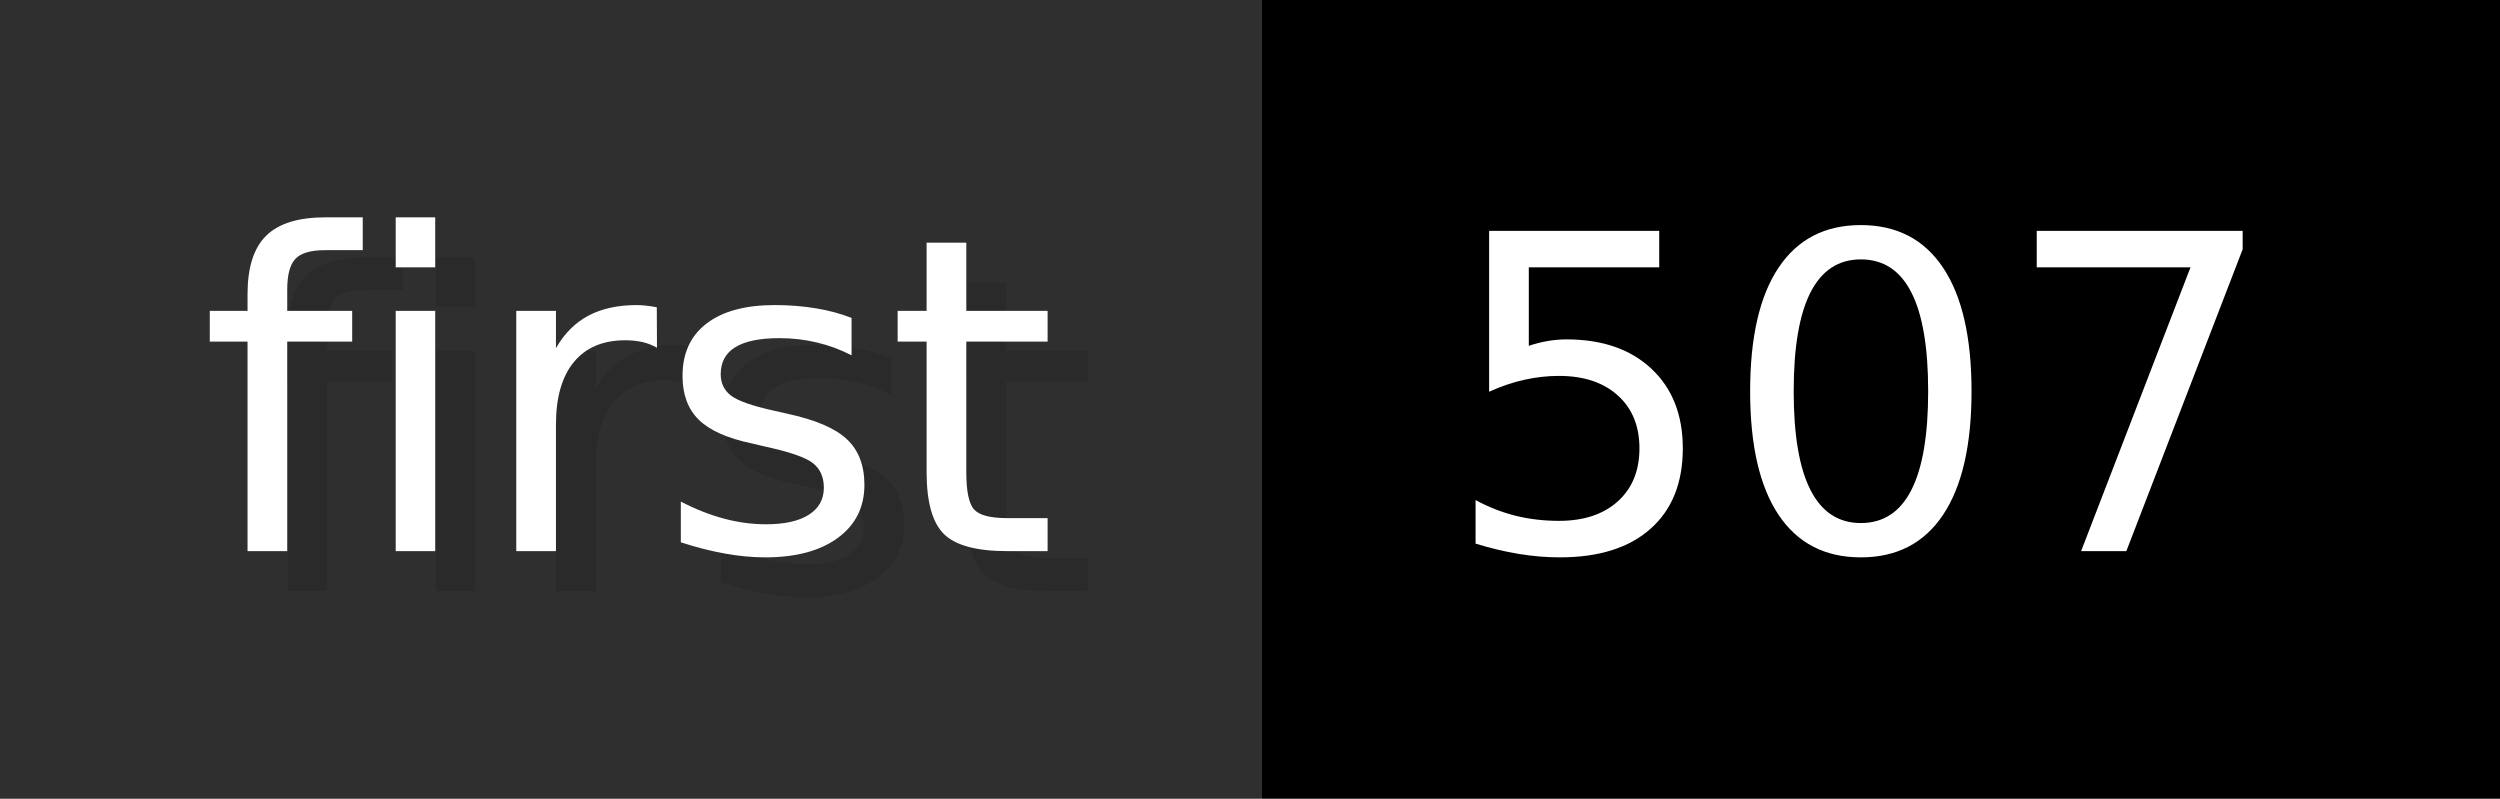
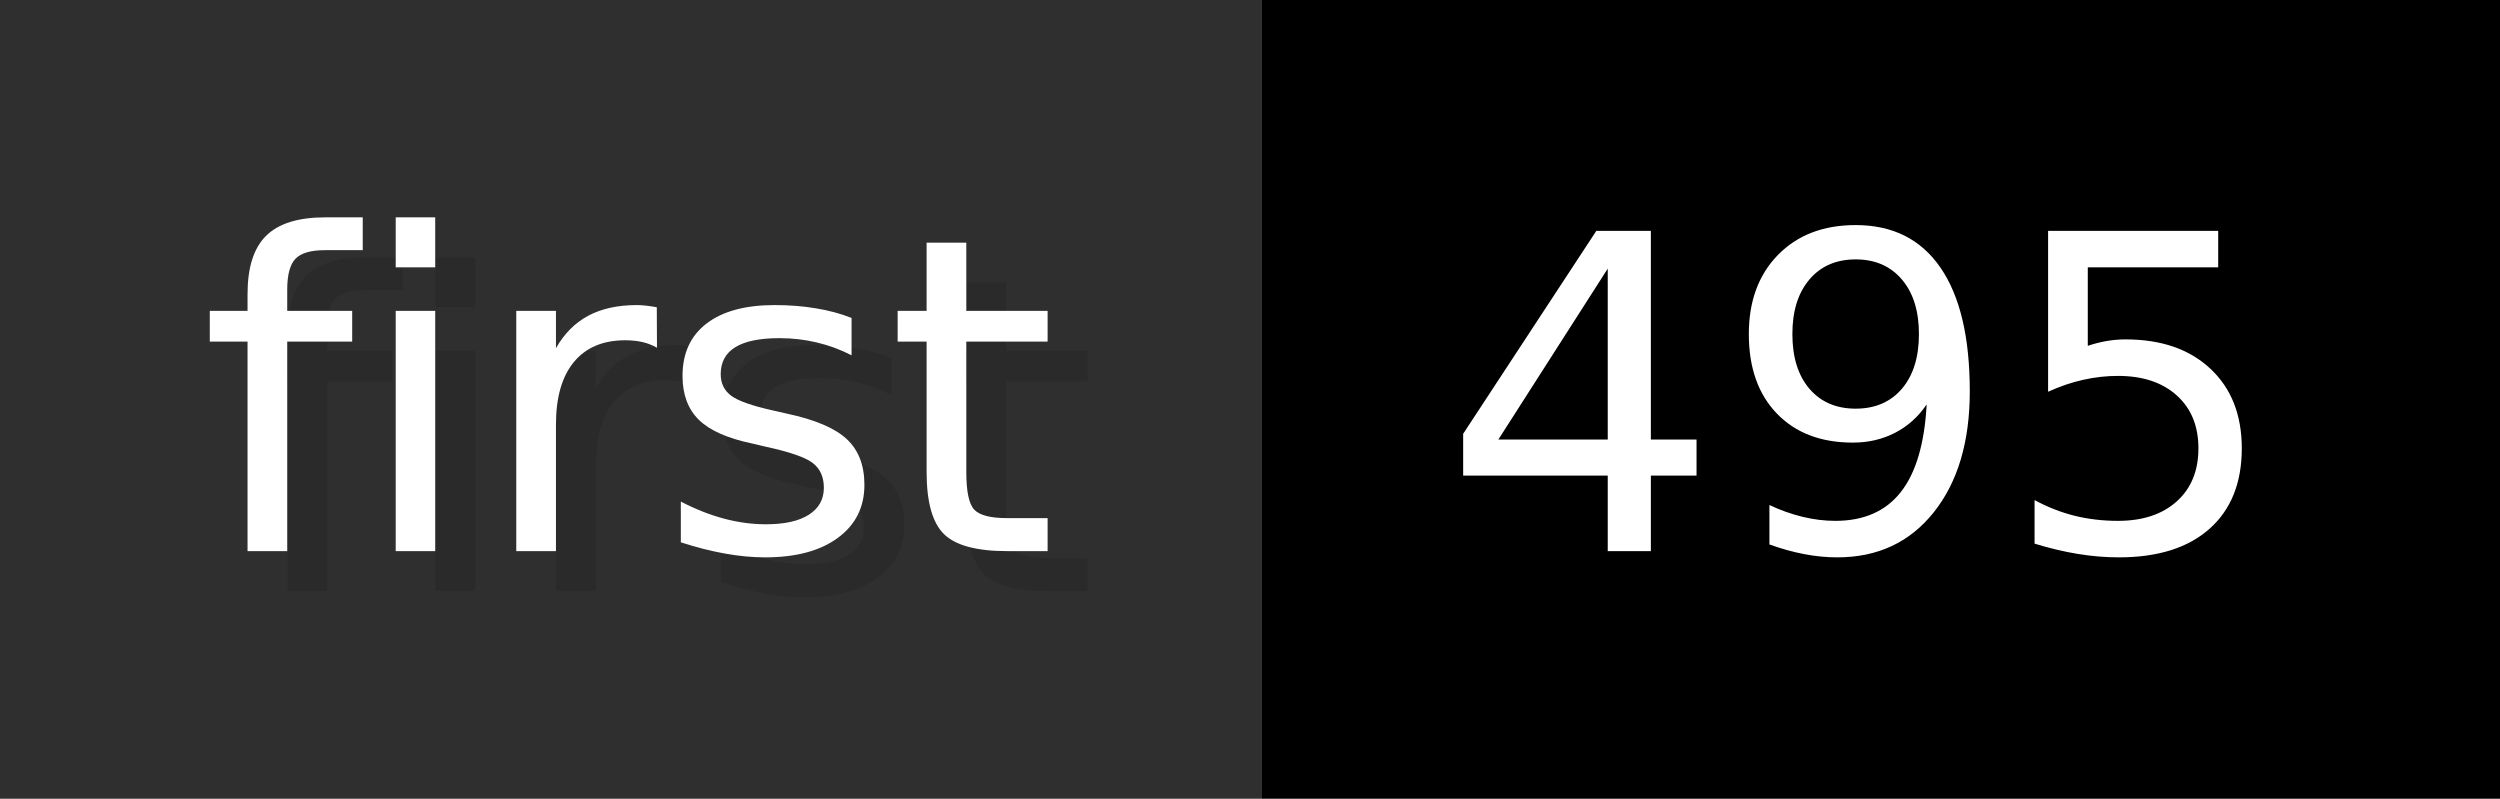
- <svg xmlns="http://www.w3.org/2000/svg" width="62.6" height="20" viewBox="0 0 626 200" role="img" aria-label="first: 507">
+ <svg xmlns="http://www.w3.org/2000/svg" width="62.6" height="20" viewBox="0 0 626 200" role="img" aria-label="first: 495">
  <g>
    <rect fill="#2F2F2F" width="316" height="200" />
    <rect fill="#" x="316" width="310" height="200" />
  </g>
  <g aria-hidden="true" fill="#fff" text-anchor="start" font-family="Verdana,DejaVu Sans,sans-serif" font-size="110">
    <text x="60" y="148" textLength="216" fill="#000" opacity="0.1">first</text>
    <text x="50" y="138" textLength="216">first</text>
-     <text x="371" y="148" textLength="210" fill="#000" opacity="0.1">507</text>
-     <text x="361" y="138" textLength="210">507</text>
+     <text x="371" y="148" textLength="210" fill="#000" opacity="0.1">495</text>
+     <text x="361" y="138" textLength="210">495</text>
  </g>
</svg>
